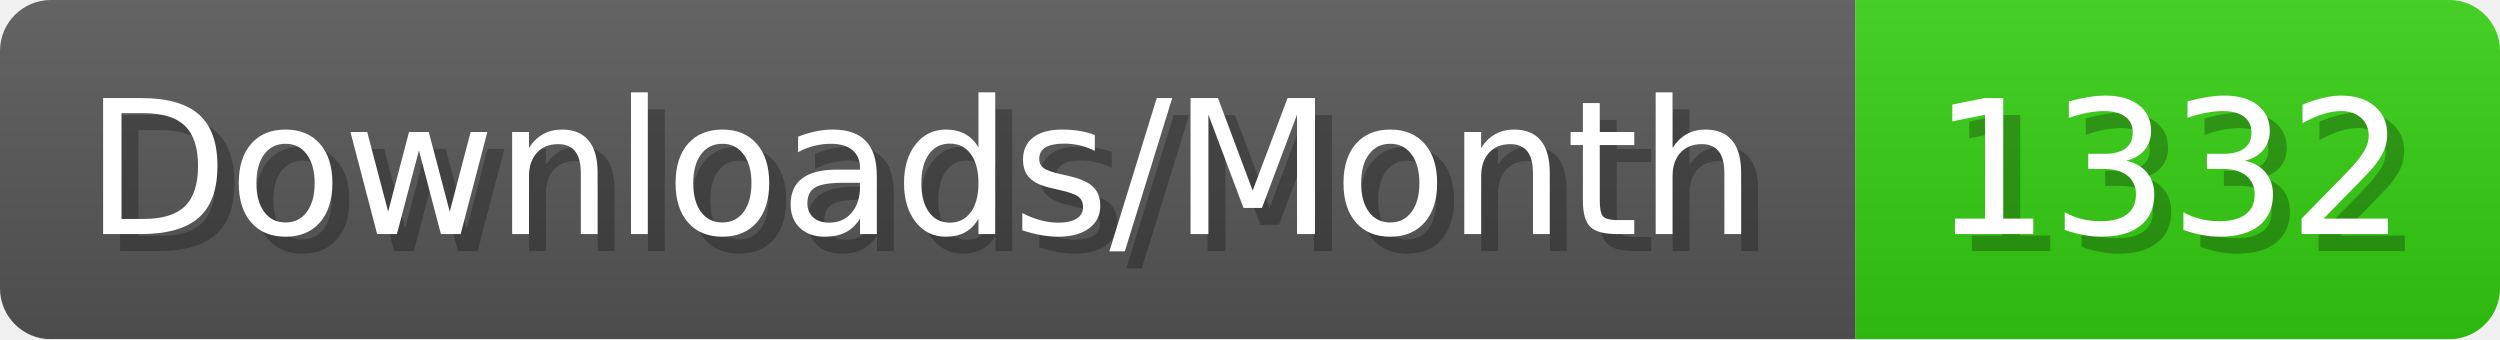
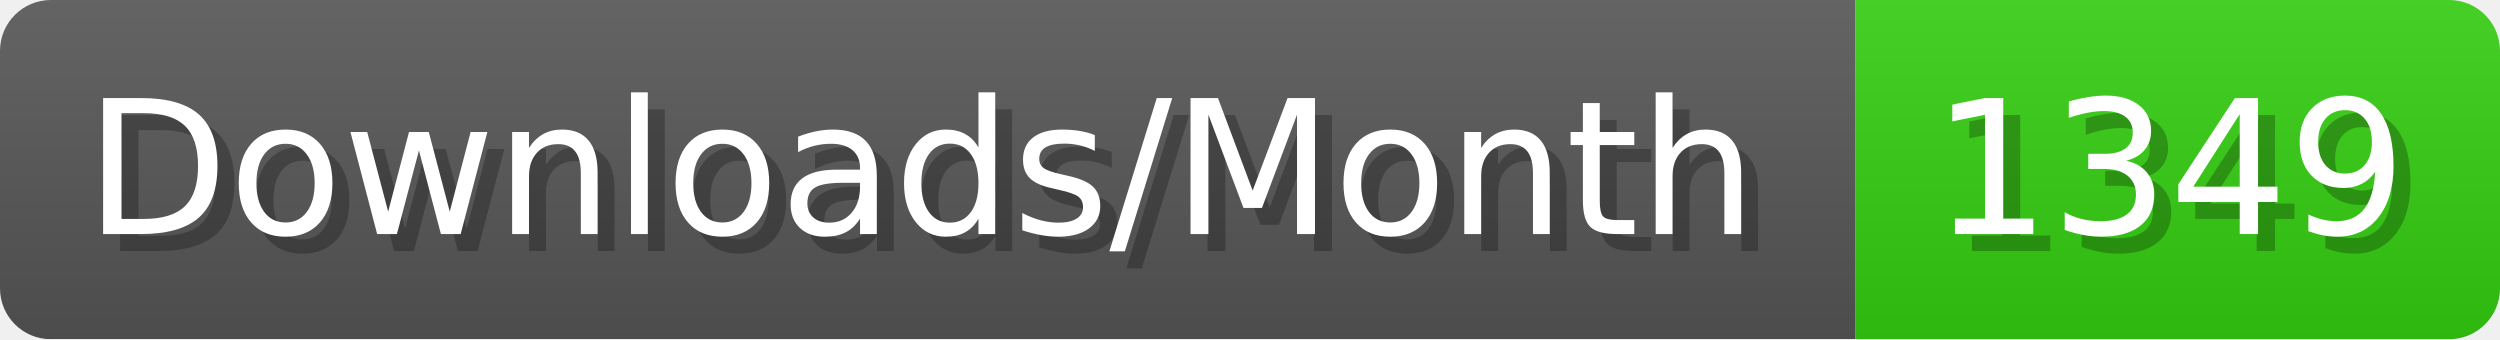
- <svg xmlns="http://www.w3.org/2000/svg" width="147.4" height="20" viewBox="0 0 1474 200" role="img" aria-label="Downloads/Month: 1332">
+ <svg xmlns="http://www.w3.org/2000/svg" width="147.4" height="20" viewBox="0 0 1474 200" role="img" aria-label="Downloads/Month: 1349">
  <linearGradient id="YlXUI" x2="0" y2="100%">
    <stop offset="0" stop-opacity=".1" stop-color="#EEE" />
    <stop offset="1" stop-opacity=".1" />
  </linearGradient>
  <mask id="JHhop">
    <rect width="1474" height="200" rx="30" fill="#FFF" />
  </mask>
  <g mask="url(#JHhop)">
    <rect width="1094" height="200" fill="#555" />
    <rect width="380" height="200" fill="#3C1" x="1094" />
    <rect width="1474" height="200" fill="url(#YlXUI)" />
  </g>
  <g aria-hidden="true" fill="#fff" text-anchor="start" font-family="Verdana,DejaVu Sans,sans-serif" font-size="110">
    <text x="60" y="148" textLength="994" fill="#000" opacity="0.25">Downloads/Month</text>
    <text x="50" y="138" textLength="994">Downloads/Month</text>
-     <text x="1149" y="148" textLength="280" fill="#000" opacity="0.25">1332</text>
-     <text x="1139" y="138" textLength="280">1332</text>
+     <text x="1149" y="148" textLength="280" fill="#000" opacity="0.25">1349</text>
+     <text x="1139" y="138" textLength="280">1349</text>
  </g>
</svg>
